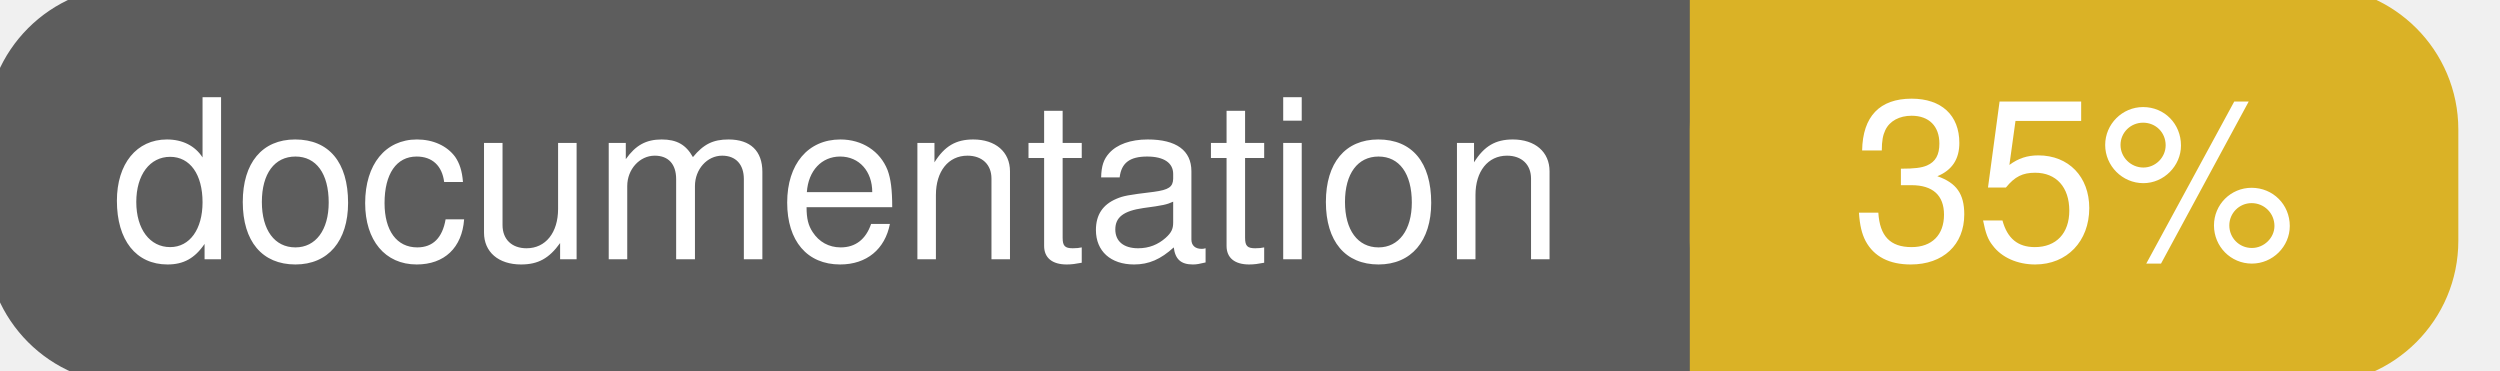
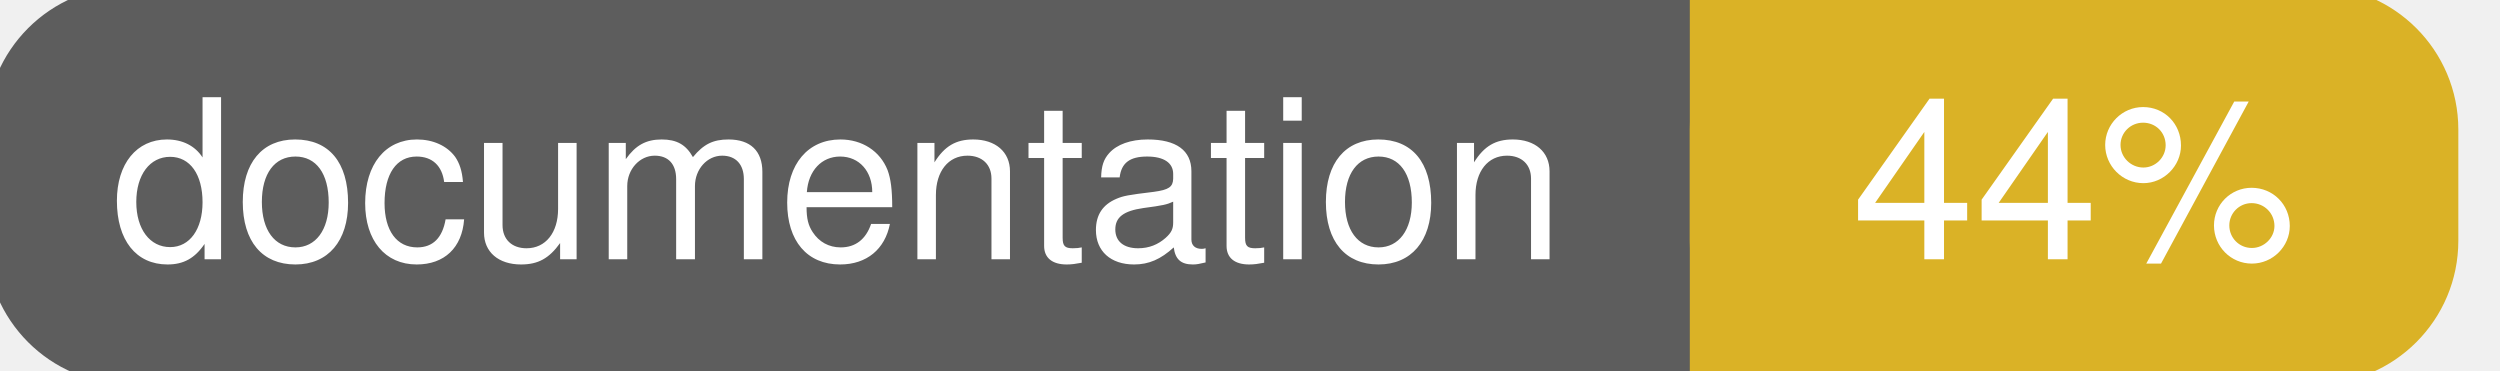
<svg xmlns="http://www.w3.org/2000/svg" width="135" height="20">
  <g>
    <rect id="svg_1" height="20" width="130" y="0" x="0" stroke-width="1.5" stroke="#5d5d5d" fill="#5d5d5d" rx="7" ry="7" />
    <rect id="svg_2" height="20" width="40" y="0" x="92" stroke-width="1.5" stroke="#dab226" fill="#dab226" rx="7" ry="7" />
    <rect id="svg_3" height="20" width="22" y="0" x="92" stroke-width="1.5" stroke="#dab226" fill="#dab226" />
    <text xml:space="preserve" text-anchor="start" font-family="Helvetica, Arial, sans-serif" font-size="12" id="svg_4" y="14" x="6" stroke-width="0" stroke="#5d5d5d" fill="#ffffff">documentation</text>
-     <text xml:space="preserve" text-anchor="middle" font-family="Helvetica, Arial, sans-serif" font-size="12" id="svg_5" y="14" x="112" stroke-width="0" stroke="#5d5d5d" fill="#ffffff" style="text-anchor: middle">35%</text>
+     <text xml:space="preserve" text-anchor="middle" font-family="Helvetica, Arial, sans-serif" font-size="12" id="svg_5" y="14" x="112" stroke-width="0" stroke="#5d5d5d" fill="#ffffff" style="text-anchor: middle">44%</text>
  </g>
</svg>
